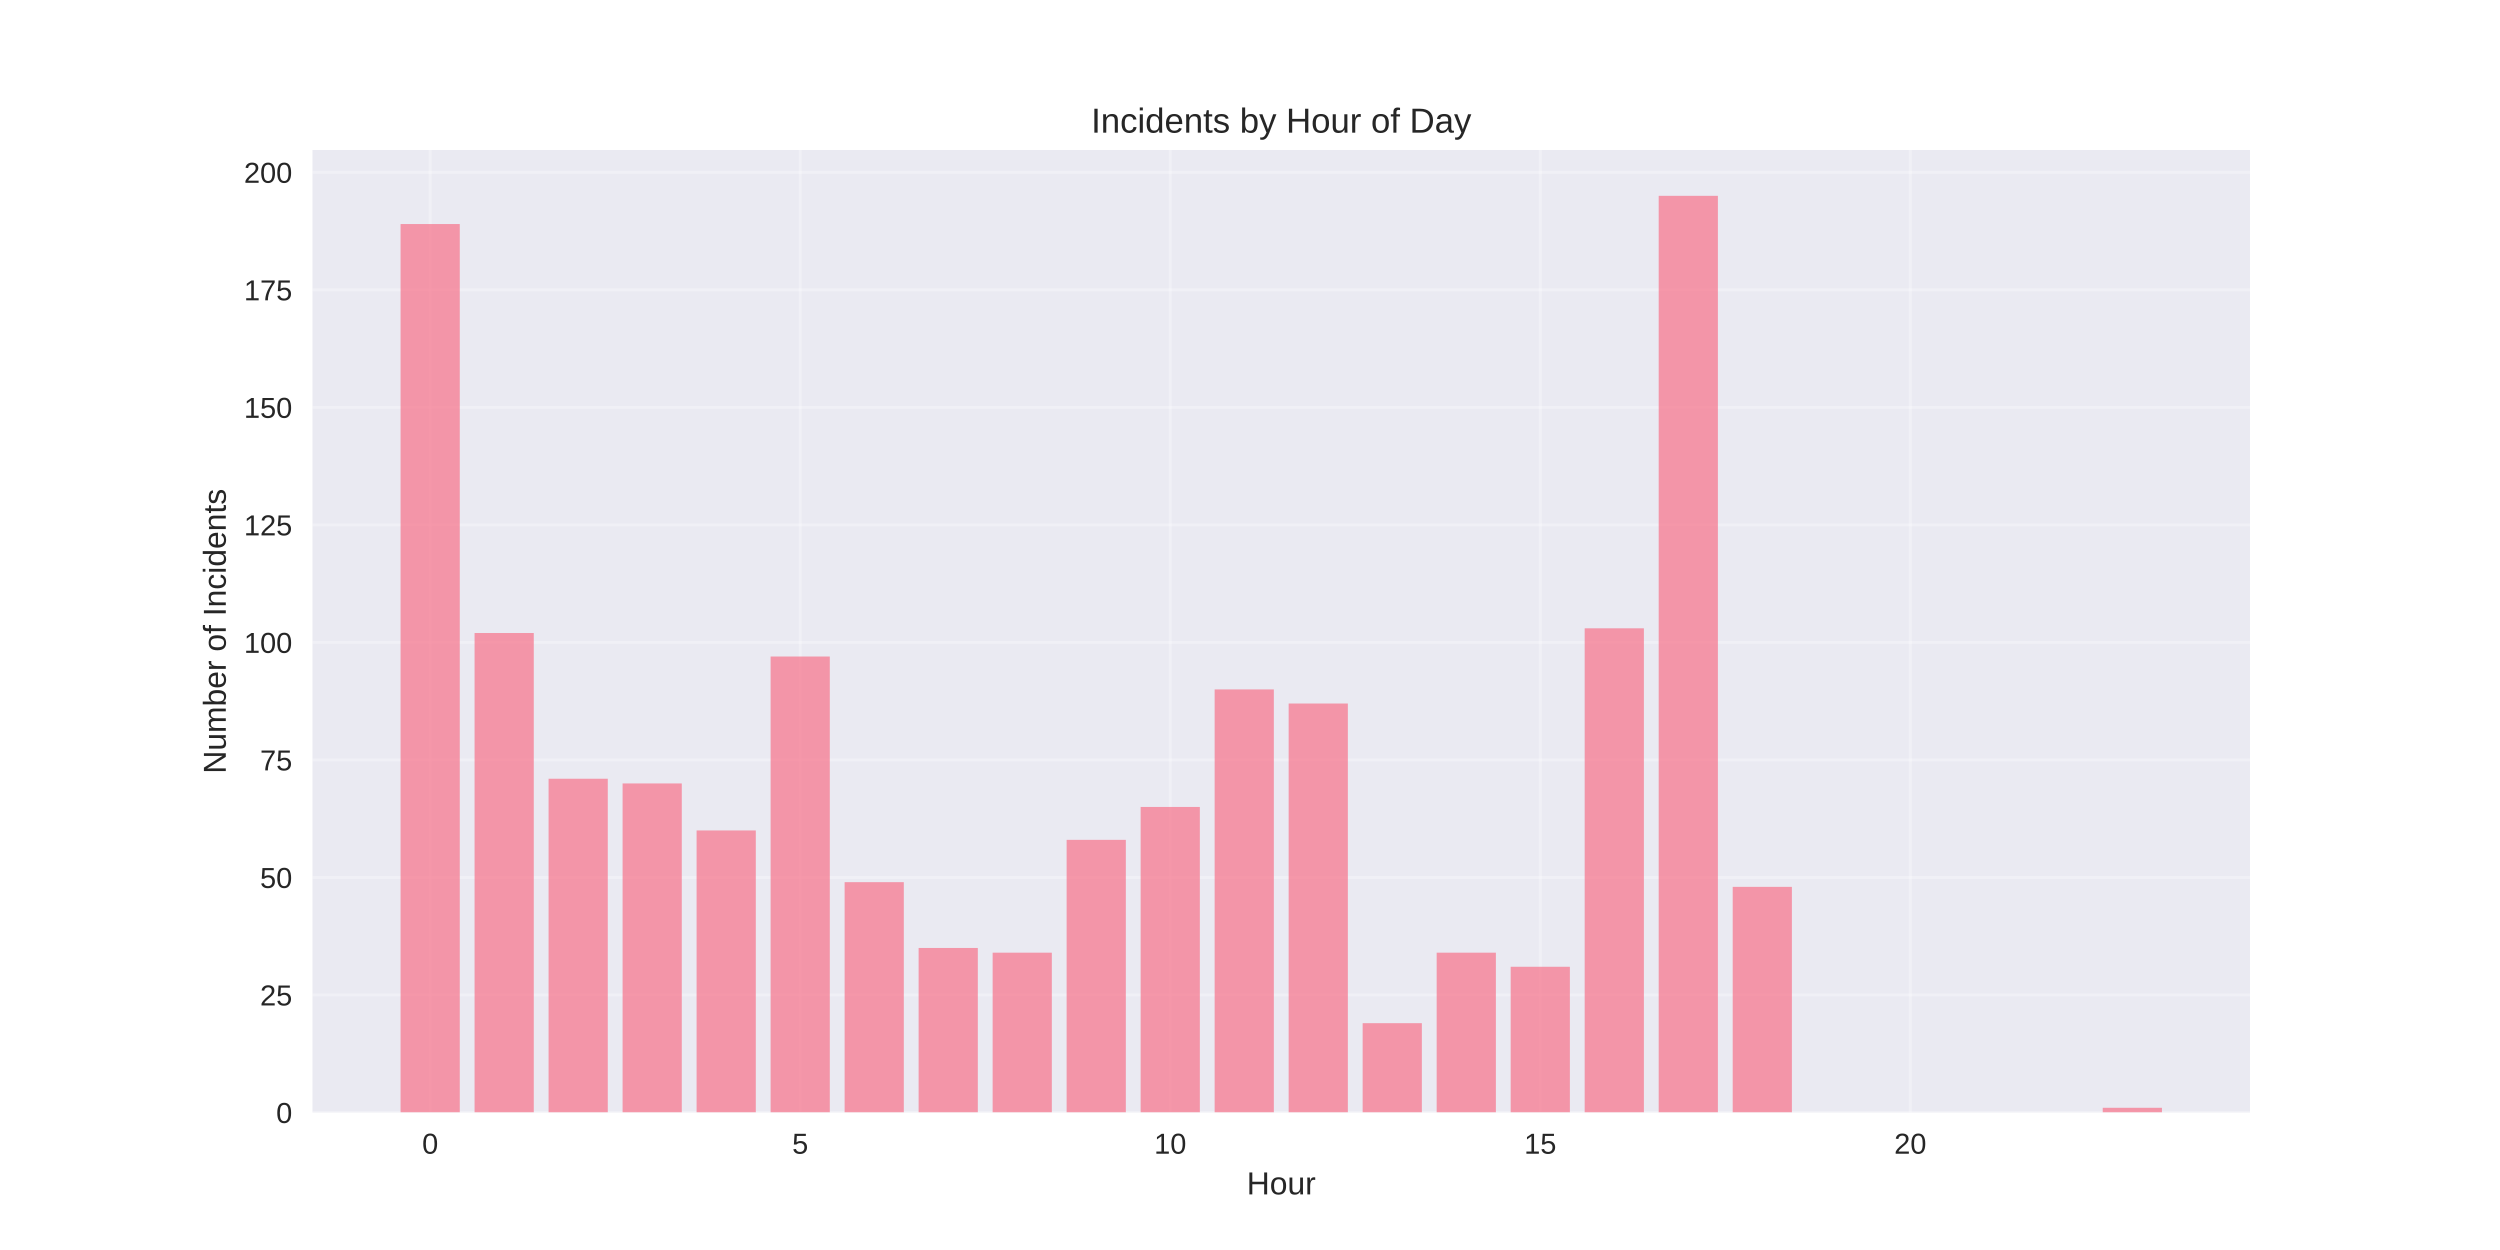
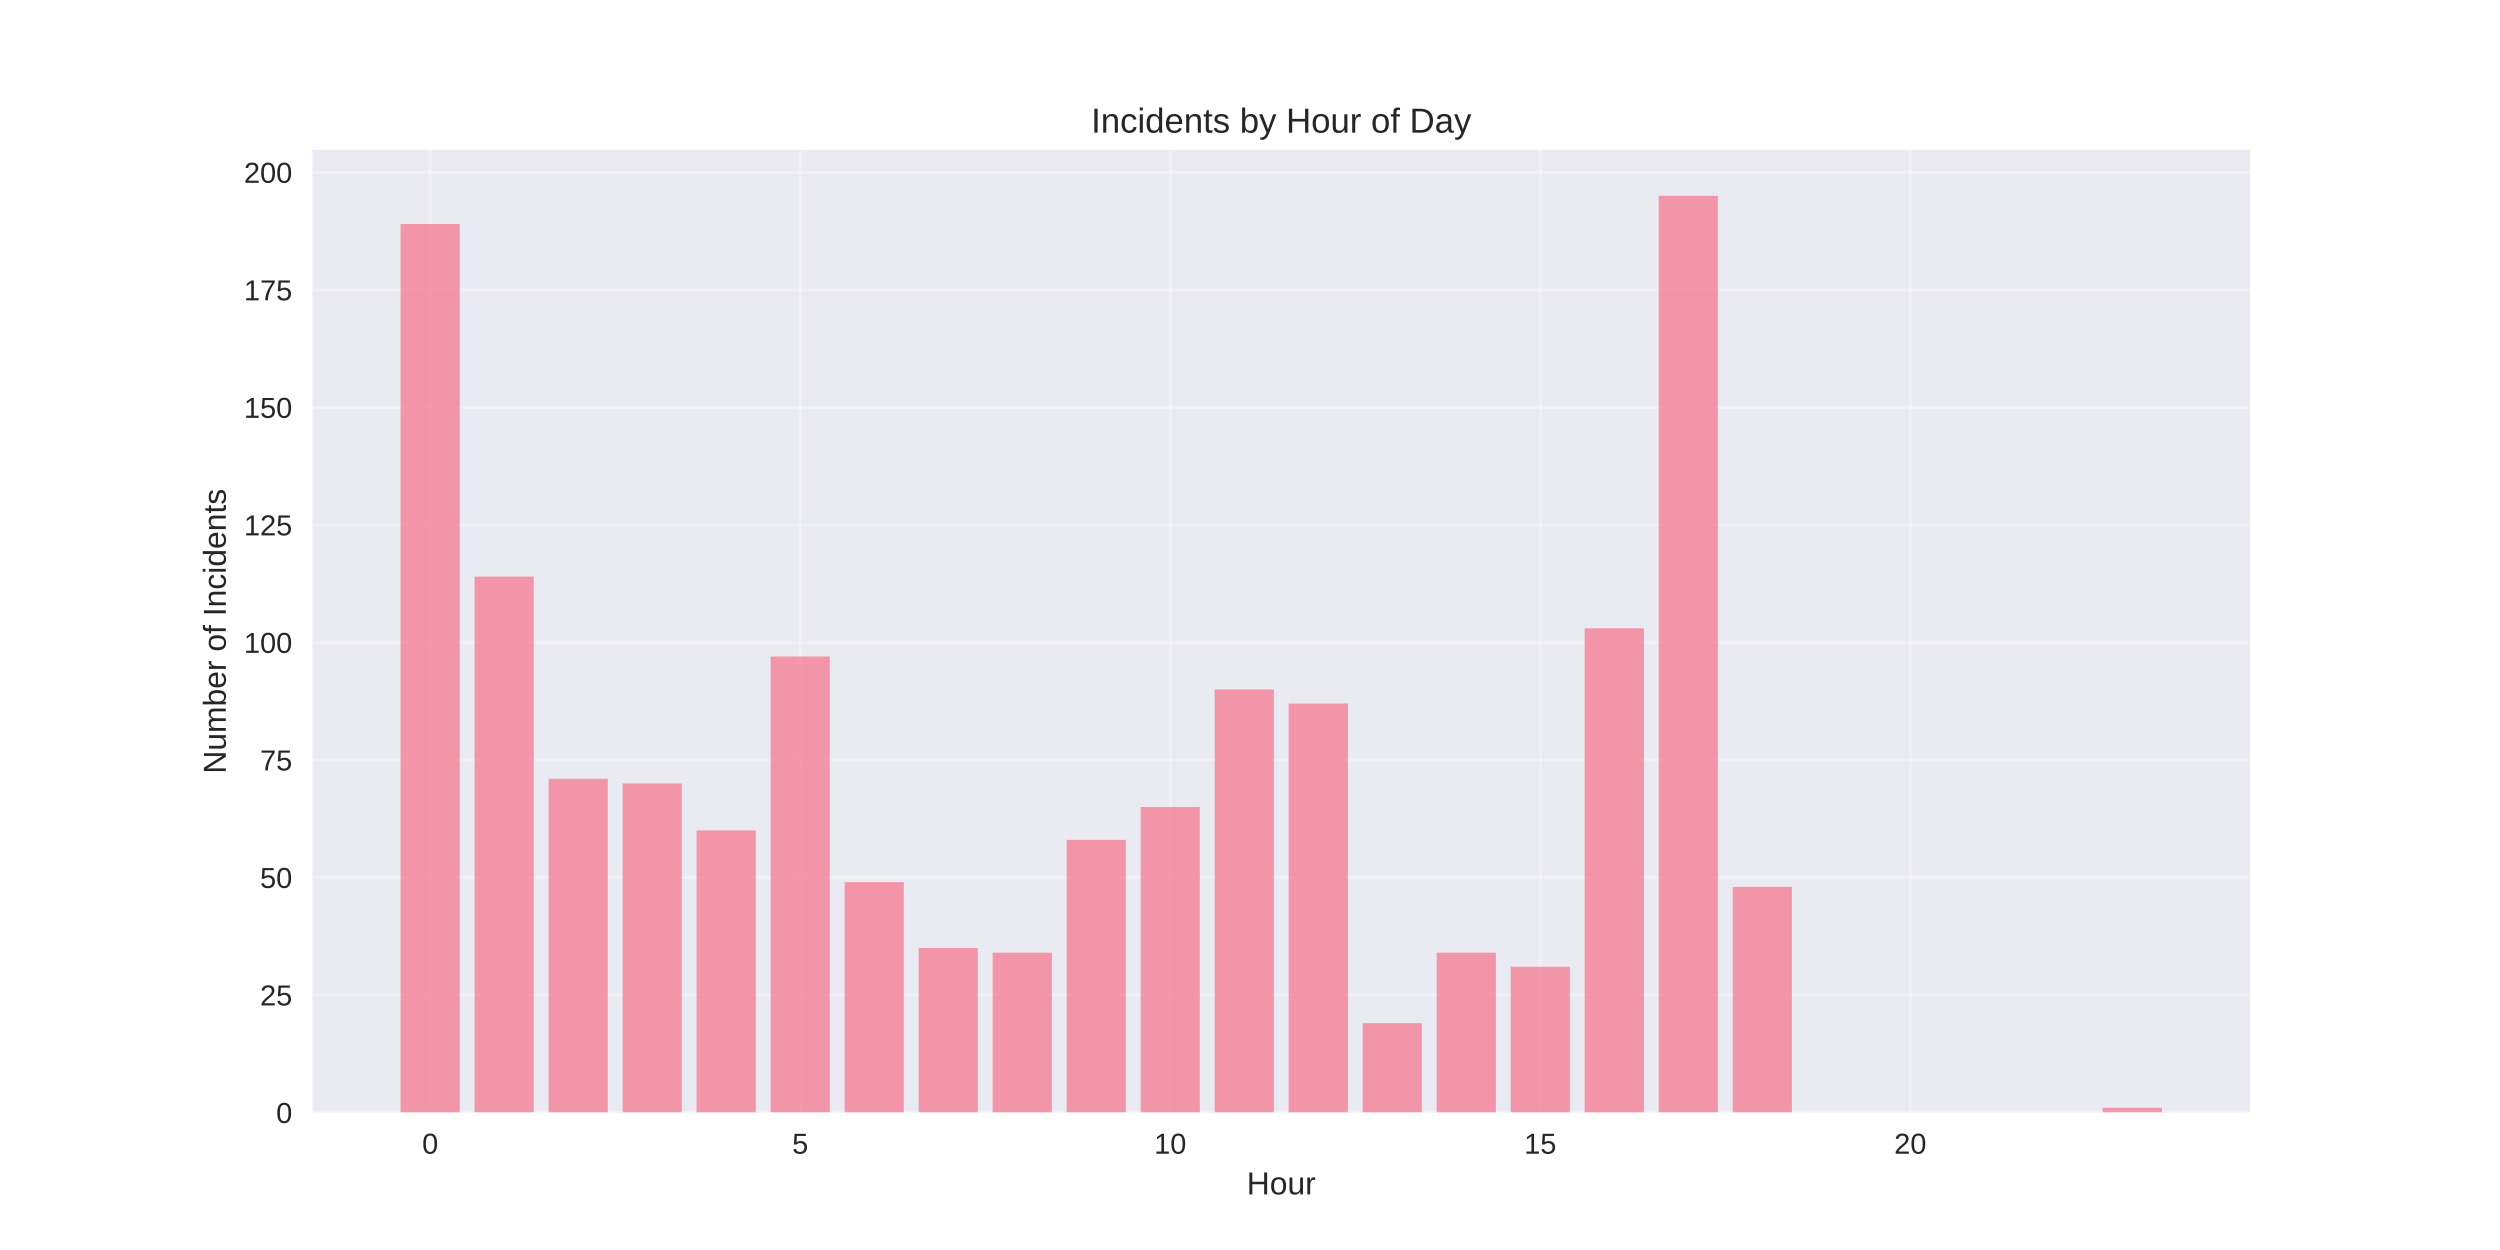
<svg xmlns="http://www.w3.org/2000/svg" width="864pt" height="432pt" viewBox="0 0 864 432" version="1.1">
  <defs>
    <style type="text/css">*{stroke-linejoin: round; stroke-linecap: butt}</style>
  </defs>
  <g id="figure_1">
    <g id="patch_1">
      <path d="M 0 432  L 864 432  L 864 0  L 0 0  z " style="fill: #ffffff" />
    </g>
    <g id="axes_1">
      <g id="patch_2">
        <path d="M 108 384.48  L 777.6 384.48  L 777.6 51.84  L 108 51.84  z " style="fill: #eaeaf2" />
      </g>
      <g id="matplotlib.axis_1">
        <g id="xtick_1">
          <g id="line2d_1">
-             <path d="M 148.667 384.48  L 148.667 51.84  " clip-path="url(#pb2d72cf074)" style="fill: none; stroke: #ffffff; stroke-opacity: 0.3; stroke-linecap: round" />
+             <path d="M 148.667 384.48  L 148.667 51.84  " clip-path="url(#p681f379016)" style="fill: none; stroke: #ffffff; stroke-opacity: 0.3; stroke-linecap: round" />
          </g>
          <g id="line2d_2" />
          <g id="text_1">
            <text style="fill: #262626; font: 10px 'Arial', 'Liberation Sans', 'DejaVu Sans', 'Bitstream Vera Sans', sans-serif; text-anchor: middle" x="148.667" y="398.727" transform="rotate(-0 148.6671 398.7269)">0</text>
          </g>
        </g>
        <g id="xtick_2">
          <g id="line2d_3">
-             <path d="M 276.551 384.48  L 276.551 51.84  " clip-path="url(#pb2d72cf074)" style="fill: none; stroke: #ffffff; stroke-opacity: 0.3; stroke-linecap: round" />
+             <path d="M 276.551 384.48  L 276.551 51.84  " clip-path="url(#p681f379016)" style="fill: none; stroke: #ffffff; stroke-opacity: 0.3; stroke-linecap: round" />
          </g>
          <g id="line2d_4" />
          <g id="text_2">
            <text style="fill: #262626; font: 10px 'Arial', 'Liberation Sans', 'DejaVu Sans', 'Bitstream Vera Sans', sans-serif; text-anchor: middle" x="276.551" y="398.727" transform="rotate(-0 276.551 398.7269)">5</text>
          </g>
        </g>
        <g id="xtick_3">
          <g id="line2d_5">
-             <path d="M 404.435 384.48  L 404.435 51.84  " clip-path="url(#pb2d72cf074)" style="fill: none; stroke: #ffffff; stroke-opacity: 0.3; stroke-linecap: round" />
+             <path d="M 404.435 384.48  L 404.435 51.84  " clip-path="url(#p681f379016)" style="fill: none; stroke: #ffffff; stroke-opacity: 0.3; stroke-linecap: round" />
          </g>
          <g id="line2d_6" />
          <g id="text_3">
            <text style="fill: #262626; font: 10px 'Arial', 'Liberation Sans', 'DejaVu Sans', 'Bitstream Vera Sans', sans-serif; text-anchor: middle" x="404.435" y="398.727" transform="rotate(-0 404.4348 398.7269)">10</text>
          </g>
        </g>
        <g id="xtick_4">
          <g id="line2d_7">
-             <path d="M 532.319 384.48  L 532.319 51.84  " clip-path="url(#pb2d72cf074)" style="fill: none; stroke: #ffffff; stroke-opacity: 0.3; stroke-linecap: round" />
+             <path d="M 532.319 384.48  L 532.319 51.84  " clip-path="url(#p681f379016)" style="fill: none; stroke: #ffffff; stroke-opacity: 0.3; stroke-linecap: round" />
          </g>
          <g id="line2d_8" />
          <g id="text_4">
            <text style="fill: #262626; font: 10px 'Arial', 'Liberation Sans', 'DejaVu Sans', 'Bitstream Vera Sans', sans-serif; text-anchor: middle" x="532.319" y="398.727" transform="rotate(-0 532.3187 398.7269)">15</text>
          </g>
        </g>
        <g id="xtick_5">
          <g id="line2d_9">
-             <path d="M 660.203 384.48  L 660.203 51.84  " clip-path="url(#pb2d72cf074)" style="fill: none; stroke: #ffffff; stroke-opacity: 0.3; stroke-linecap: round" />
+             <path d="M 660.203 384.48  L 660.203 51.84  " clip-path="url(#p681f379016)" style="fill: none; stroke: #ffffff; stroke-opacity: 0.3; stroke-linecap: round" />
          </g>
          <g id="line2d_10" />
          <g id="text_5">
            <text style="fill: #262626; font: 10px 'Arial', 'Liberation Sans', 'DejaVu Sans', 'Bitstream Vera Sans', sans-serif; text-anchor: middle" x="660.203" y="398.727" transform="rotate(-0 660.2026 398.7269)">20</text>
          </g>
        </g>
        <g id="text_6">
          <text style="fill: #262626; font: 11px 'Arial', 'Liberation Sans', 'DejaVu Sans', 'Bitstream Vera Sans', sans-serif; text-anchor: middle" x="442.8" y="412.773" transform="rotate(-0 442.8 412.7734)">Hour</text>
        </g>
      </g>
      <g id="matplotlib.axis_2">
        <g id="ytick_1">
          <g id="line2d_11">
-             <path d="M 108 384.48  L 777.6 384.48  " clip-path="url(#pb2d72cf074)" style="fill: none; stroke: #ffffff; stroke-opacity: 0.3; stroke-linecap: round" />
+             <path d="M 108 384.48  L 777.6 384.48  " clip-path="url(#p681f379016)" style="fill: none; stroke: #ffffff; stroke-opacity: 0.3; stroke-linecap: round" />
          </g>
          <g id="line2d_12" />
          <g id="text_7">
            <text style="fill: #262626; font: 10px 'Arial', 'Liberation Sans', 'DejaVu Sans', 'Bitstream Vera Sans', sans-serif; text-anchor: end" x="101" y="388.103" transform="rotate(-0 101 388.1034)">0</text>
          </g>
        </g>
        <g id="ytick_2">
          <g id="line2d_13">
-             <path d="M 108 343.865  L 777.6 343.865  " clip-path="url(#pb2d72cf074)" style="fill: none; stroke: #ffffff; stroke-opacity: 0.3; stroke-linecap: round" />
+             <path d="M 108 343.865  L 777.6 343.865  " clip-path="url(#p681f379016)" style="fill: none; stroke: #ffffff; stroke-opacity: 0.3; stroke-linecap: round" />
          </g>
          <g id="line2d_14" />
          <g id="text_8">
            <text style="fill: #262626; font: 10px 'Arial', 'Liberation Sans', 'DejaVu Sans', 'Bitstream Vera Sans', sans-serif; text-anchor: end" x="101" y="347.488" transform="rotate(-0 101 347.4881)">25</text>
          </g>
        </g>
        <g id="ytick_3">
          <g id="line2d_15">
-             <path d="M 108 303.249  L 777.6 303.249  " clip-path="url(#pb2d72cf074)" style="fill: none; stroke: #ffffff; stroke-opacity: 0.3; stroke-linecap: round" />
+             <path d="M 108 303.249  L 777.6 303.249  " clip-path="url(#p681f379016)" style="fill: none; stroke: #ffffff; stroke-opacity: 0.3; stroke-linecap: round" />
          </g>
          <g id="line2d_16" />
          <g id="text_9">
            <text style="fill: #262626; font: 10px 'Arial', 'Liberation Sans', 'DejaVu Sans', 'Bitstream Vera Sans', sans-serif; text-anchor: end" x="101" y="306.873" transform="rotate(-0 101 306.8727)">50</text>
          </g>
        </g>
        <g id="ytick_4">
          <g id="line2d_17">
-             <path d="M 108 262.634  L 777.6 262.634  " clip-path="url(#pb2d72cf074)" style="fill: none; stroke: #ffffff; stroke-opacity: 0.3; stroke-linecap: round" />
+             <path d="M 108 262.634  L 777.6 262.634  " clip-path="url(#p681f379016)" style="fill: none; stroke: #ffffff; stroke-opacity: 0.3; stroke-linecap: round" />
          </g>
          <g id="line2d_18" />
          <g id="text_10">
            <text style="fill: #262626; font: 10px 'Arial', 'Liberation Sans', 'DejaVu Sans', 'Bitstream Vera Sans', sans-serif; text-anchor: end" x="101" y="266.257" transform="rotate(-0 101 266.2573)">75</text>
          </g>
        </g>
        <g id="ytick_5">
          <g id="line2d_19">
-             <path d="M 108 222.018  L 777.6 222.018  " clip-path="url(#pb2d72cf074)" style="fill: none; stroke: #ffffff; stroke-opacity: 0.3; stroke-linecap: round" />
+             <path d="M 108 222.018  L 777.6 222.018  " clip-path="url(#p681f379016)" style="fill: none; stroke: #ffffff; stroke-opacity: 0.3; stroke-linecap: round" />
          </g>
          <g id="line2d_20" />
          <g id="text_11">
            <text style="fill: #262626; font: 10px 'Arial', 'Liberation Sans', 'DejaVu Sans', 'Bitstream Vera Sans', sans-serif; text-anchor: end" x="101" y="225.642" transform="rotate(-0 101 225.6419)">100</text>
          </g>
        </g>
        <g id="ytick_6">
          <g id="line2d_21">
-             <path d="M 108 181.403  L 777.6 181.403  " clip-path="url(#pb2d72cf074)" style="fill: none; stroke: #ffffff; stroke-opacity: 0.3; stroke-linecap: round" />
+             <path d="M 108 181.403  L 777.6 181.403  " clip-path="url(#p681f379016)" style="fill: none; stroke: #ffffff; stroke-opacity: 0.3; stroke-linecap: round" />
          </g>
          <g id="line2d_22" />
          <g id="text_12">
            <text style="fill: #262626; font: 10px 'Arial', 'Liberation Sans', 'DejaVu Sans', 'Bitstream Vera Sans', sans-serif; text-anchor: end" x="101" y="185.027" transform="rotate(-0 101 185.0265)">125</text>
          </g>
        </g>
        <g id="ytick_7">
          <g id="line2d_23">
-             <path d="M 108 140.788  L 777.6 140.788  " clip-path="url(#pb2d72cf074)" style="fill: none; stroke: #ffffff; stroke-opacity: 0.3; stroke-linecap: round" />
+             <path d="M 108 140.788  L 777.6 140.788  " clip-path="url(#p681f379016)" style="fill: none; stroke: #ffffff; stroke-opacity: 0.3; stroke-linecap: round" />
          </g>
          <g id="line2d_24" />
          <g id="text_13">
            <text style="fill: #262626; font: 10px 'Arial', 'Liberation Sans', 'DejaVu Sans', 'Bitstream Vera Sans', sans-serif; text-anchor: end" x="101" y="144.411" transform="rotate(-0 101 144.4111)">150</text>
          </g>
        </g>
        <g id="ytick_8">
          <g id="line2d_25">
-             <path d="M 108 100.172  L 777.6 100.172  " clip-path="url(#pb2d72cf074)" style="fill: none; stroke: #ffffff; stroke-opacity: 0.3; stroke-linecap: round" />
+             <path d="M 108 100.172  L 777.6 100.172  " clip-path="url(#p681f379016)" style="fill: none; stroke: #ffffff; stroke-opacity: 0.3; stroke-linecap: round" />
          </g>
          <g id="line2d_26" />
          <g id="text_14">
            <text style="fill: #262626; font: 10px 'Arial', 'Liberation Sans', 'DejaVu Sans', 'Bitstream Vera Sans', sans-serif; text-anchor: end" x="101" y="103.796" transform="rotate(-0 101 103.7957)">175</text>
          </g>
        </g>
        <g id="ytick_9">
          <g id="line2d_27">
-             <path d="M 108 59.557  L 777.6 59.557  " clip-path="url(#pb2d72cf074)" style="fill: none; stroke: #ffffff; stroke-opacity: 0.3; stroke-linecap: round" />
+             <path d="M 108 59.557  L 777.6 59.557  " clip-path="url(#p681f379016)" style="fill: none; stroke: #ffffff; stroke-opacity: 0.3; stroke-linecap: round" />
          </g>
          <g id="line2d_28" />
          <g id="text_15">
            <text style="fill: #262626; font: 10px 'Arial', 'Liberation Sans', 'DejaVu Sans', 'Bitstream Vera Sans', sans-serif; text-anchor: end" x="101" y="63.18" transform="rotate(-0 101 63.18036)">200</text>
          </g>
        </g>
        <g id="text_16">
          <text style="fill: #262626; font: 11px 'Arial', 'Liberation Sans', 'DejaVu Sans', 'Bitstream Vera Sans', sans-serif; text-anchor: middle" x="78.035" y="218.16" transform="rotate(-90 78.03469 218.16)">Number of Incidents</text>
        </g>
      </g>
      <g id="patch_3">
-         <path d="M 138.436 384.48  L 158.898 384.48  L 158.898 77.428  L 138.436 77.428  z " clip-path="url(#pb2d72cf074)" style="fill: #f77189; opacity: 0.7" />
+         <path d="M 138.436 384.48  L 158.898 384.48  L 158.898 77.428  L 138.436 77.428  z " clip-path="url(#p681f379016)" style="fill: #f77189; opacity: 0.7" />
      </g>
      <g id="patch_4">
-         <path d="M 164.013 384.48  L 184.475 384.48  L 184.475 218.769  L 164.013 218.769  z " clip-path="url(#pb2d72cf074)" style="fill: #f77189; opacity: 0.7" />
+         <path d="M 164.013 384.48  L 184.475 384.48  L 184.475 199.274  L 164.013 199.274  z " clip-path="url(#p681f379016)" style="fill: #f77189; opacity: 0.7" />
      </g>
      <g id="patch_5">
-         <path d="M 189.59 384.48  L 210.051 384.48  L 210.051 269.132  L 189.59 269.132  z " clip-path="url(#pb2d72cf074)" style="fill: #f77189; opacity: 0.7" />
+         <path d="M 189.59 384.48  L 210.051 384.48  L 210.051 269.132  L 189.59 269.132  z " clip-path="url(#p681f379016)" style="fill: #f77189; opacity: 0.7" />
      </g>
      <g id="patch_6">
-         <path d="M 215.167 384.48  L 235.628 384.48  L 235.628 270.757  L 215.167 270.757  z " clip-path="url(#pb2d72cf074)" style="fill: #f77189; opacity: 0.7" />
+         <path d="M 215.167 384.48  L 235.628 384.48  L 235.628 270.757  L 215.167 270.757  z " clip-path="url(#p681f379016)" style="fill: #f77189; opacity: 0.7" />
      </g>
      <g id="patch_7">
-         <path d="M 240.743 384.48  L 261.205 384.48  L 261.205 287.003  L 240.743 287.003  z " clip-path="url(#pb2d72cf074)" style="fill: #f77189; opacity: 0.7" />
+         <path d="M 240.743 384.48  L 261.205 384.48  L 261.205 287.003  L 240.743 287.003  z " clip-path="url(#p681f379016)" style="fill: #f77189; opacity: 0.7" />
      </g>
      <g id="patch_8">
-         <path d="M 266.32 384.48  L 286.782 384.48  L 286.782 226.892  L 266.32 226.892  z " clip-path="url(#pb2d72cf074)" style="fill: #f77189; opacity: 0.7" />
+         <path d="M 266.32 384.48  L 286.782 384.48  L 286.782 226.892  L 266.32 226.892  z " clip-path="url(#p681f379016)" style="fill: #f77189; opacity: 0.7" />
      </g>
      <g id="patch_9">
-         <path d="M 291.897 384.48  L 312.358 384.48  L 312.358 304.874  L 291.897 304.874  z " clip-path="url(#pb2d72cf074)" style="fill: #f77189; opacity: 0.7" />
+         <path d="M 291.897 384.48  L 312.358 384.48  L 312.358 304.874  L 291.897 304.874  z " clip-path="url(#p681f379016)" style="fill: #f77189; opacity: 0.7" />
      </g>
      <g id="patch_10">
-         <path d="M 317.474 384.48  L 337.935 384.48  L 337.935 327.618  L 317.474 327.618  z " clip-path="url(#pb2d72cf074)" style="fill: #f77189; opacity: 0.7" />
+         <path d="M 317.474 384.48  L 337.935 384.48  L 337.935 327.618  L 317.474 327.618  z " clip-path="url(#p681f379016)" style="fill: #f77189; opacity: 0.7" />
      </g>
      <g id="patch_11">
-         <path d="M 343.051 384.48  L 363.512 384.48  L 363.512 329.243  L 343.051 329.243  z " clip-path="url(#pb2d72cf074)" style="fill: #f77189; opacity: 0.7" />
+         <path d="M 343.051 384.48  L 363.512 384.48  L 363.512 329.243  L 343.051 329.243  z " clip-path="url(#p681f379016)" style="fill: #f77189; opacity: 0.7" />
      </g>
      <g id="patch_12">
-         <path d="M 368.627 384.48  L 389.089 384.48  L 389.089 290.252  L 368.627 290.252  z " clip-path="url(#pb2d72cf074)" style="fill: #f77189; opacity: 0.7" />
+         <path d="M 368.627 384.48  L 389.089 384.48  L 389.089 290.252  L 368.627 290.252  z " clip-path="url(#p681f379016)" style="fill: #f77189; opacity: 0.7" />
      </g>
      <g id="patch_13">
-         <path d="M 394.204 384.48  L 414.666 384.48  L 414.666 278.88  L 394.204 278.88  z " clip-path="url(#pb2d72cf074)" style="fill: #f77189; opacity: 0.7" />
+         <path d="M 394.204 384.48  L 414.666 384.48  L 414.666 278.88  L 394.204 278.88  z " clip-path="url(#p681f379016)" style="fill: #f77189; opacity: 0.7" />
      </g>
      <g id="patch_14">
-         <path d="M 419.781 384.48  L 440.242 384.48  L 440.242 238.265  L 419.781 238.265  z " clip-path="url(#pb2d72cf074)" style="fill: #f77189; opacity: 0.7" />
+         <path d="M 419.781 384.48  L 440.242 384.48  L 440.242 238.265  L 419.781 238.265  z " clip-path="url(#p681f379016)" style="fill: #f77189; opacity: 0.7" />
      </g>
      <g id="patch_15">
-         <path d="M 445.358 384.48  L 465.819 384.48  L 465.819 243.138  L 445.358 243.138  z " clip-path="url(#pb2d72cf074)" style="fill: #f77189; opacity: 0.7" />
+         <path d="M 445.358 384.48  L 465.819 384.48  L 465.819 243.138  L 445.358 243.138  z " clip-path="url(#p681f379016)" style="fill: #f77189; opacity: 0.7" />
      </g>
      <g id="patch_16">
-         <path d="M 470.934 384.48  L 491.396 384.48  L 491.396 353.612  L 470.934 353.612  z " clip-path="url(#pb2d72cf074)" style="fill: #f77189; opacity: 0.7" />
+         <path d="M 470.934 384.48  L 491.396 384.48  L 491.396 353.612  L 470.934 353.612  z " clip-path="url(#p681f379016)" style="fill: #f77189; opacity: 0.7" />
      </g>
      <g id="patch_17">
-         <path d="M 496.511 384.48  L 516.973 384.48  L 516.973 329.243  L 496.511 329.243  z " clip-path="url(#pb2d72cf074)" style="fill: #f77189; opacity: 0.7" />
+         <path d="M 496.511 384.48  L 516.973 384.48  L 516.973 329.243  L 496.511 329.243  z " clip-path="url(#p681f379016)" style="fill: #f77189; opacity: 0.7" />
      </g>
      <g id="patch_18">
-         <path d="M 522.088 384.48  L 542.549 384.48  L 542.549 334.117  L 522.088 334.117  z " clip-path="url(#pb2d72cf074)" style="fill: #f77189; opacity: 0.7" />
+         <path d="M 522.088 384.48  L 542.549 384.48  L 542.549 334.117  L 522.088 334.117  z " clip-path="url(#p681f379016)" style="fill: #f77189; opacity: 0.7" />
      </g>
      <g id="patch_19">
-         <path d="M 547.665 384.48  L 568.126 384.48  L 568.126 217.145  L 547.665 217.145  z " clip-path="url(#pb2d72cf074)" style="fill: #f77189; opacity: 0.7" />
+         <path d="M 547.665 384.48  L 568.126 384.48  L 568.126 217.145  L 547.665 217.145  z " clip-path="url(#p681f379016)" style="fill: #f77189; opacity: 0.7" />
      </g>
      <g id="patch_20">
-         <path d="M 573.242 384.48  L 593.703 384.48  L 593.703 67.68  L 573.242 67.68  z " clip-path="url(#pb2d72cf074)" style="fill: #f77189; opacity: 0.7" />
+         <path d="M 573.242 384.48  L 593.703 384.48  L 593.703 67.68  L 573.242 67.68  z " clip-path="url(#p681f379016)" style="fill: #f77189; opacity: 0.7" />
      </g>
      <g id="patch_21">
-         <path d="M 598.818 384.48  L 619.28 384.48  L 619.28 306.498  L 598.818 306.498  z " clip-path="url(#pb2d72cf074)" style="fill: #f77189; opacity: 0.7" />
+         <path d="M 598.818 384.48  L 619.28 384.48  L 619.28 306.498  L 598.818 306.498  z " clip-path="url(#p681f379016)" style="fill: #f77189; opacity: 0.7" />
      </g>
      <g id="patch_22">
-         <path d="M 726.702 384.48  L 747.164 384.48  L 747.164 382.855  L 726.702 382.855  z " clip-path="url(#pb2d72cf074)" style="fill: #f77189; opacity: 0.7" />
+         <path d="M 726.702 384.48  L 747.164 384.48  L 747.164 382.855  L 726.702 382.855  z " clip-path="url(#p681f379016)" style="fill: #f77189; opacity: 0.7" />
      </g>
      <g id="patch_23">
        <path d="M 108 384.48  L 108 51.84  " style="fill: none" />
      </g>
      <g id="patch_24">
        <path d="M 777.6 384.48  L 777.6 51.84  " style="fill: none" />
      </g>
      <g id="patch_25">
        <path d="M 108 384.48  L 777.6 384.48  " style="fill: none" />
      </g>
      <g id="patch_26">
        <path d="M 108 51.84  L 777.6 51.84  " style="fill: none" />
      </g>
      <g id="text_17">
        <text style="fill: #262626; font: 12px 'Arial', 'Liberation Sans', 'DejaVu Sans', 'Bitstream Vera Sans', sans-serif; text-anchor: middle" x="442.8" y="45.84" transform="rotate(-0 442.8 45.84)">Incidents by Hour of Day</text>
      </g>
    </g>
  </g>
  <defs>
-     <clipPath id="pb2d72cf074">
+     <clipPath id="p681f379016">
      <rect x="108" y="51.84" width="669.6" height="332.64" />
    </clipPath>
  </defs>
</svg>
